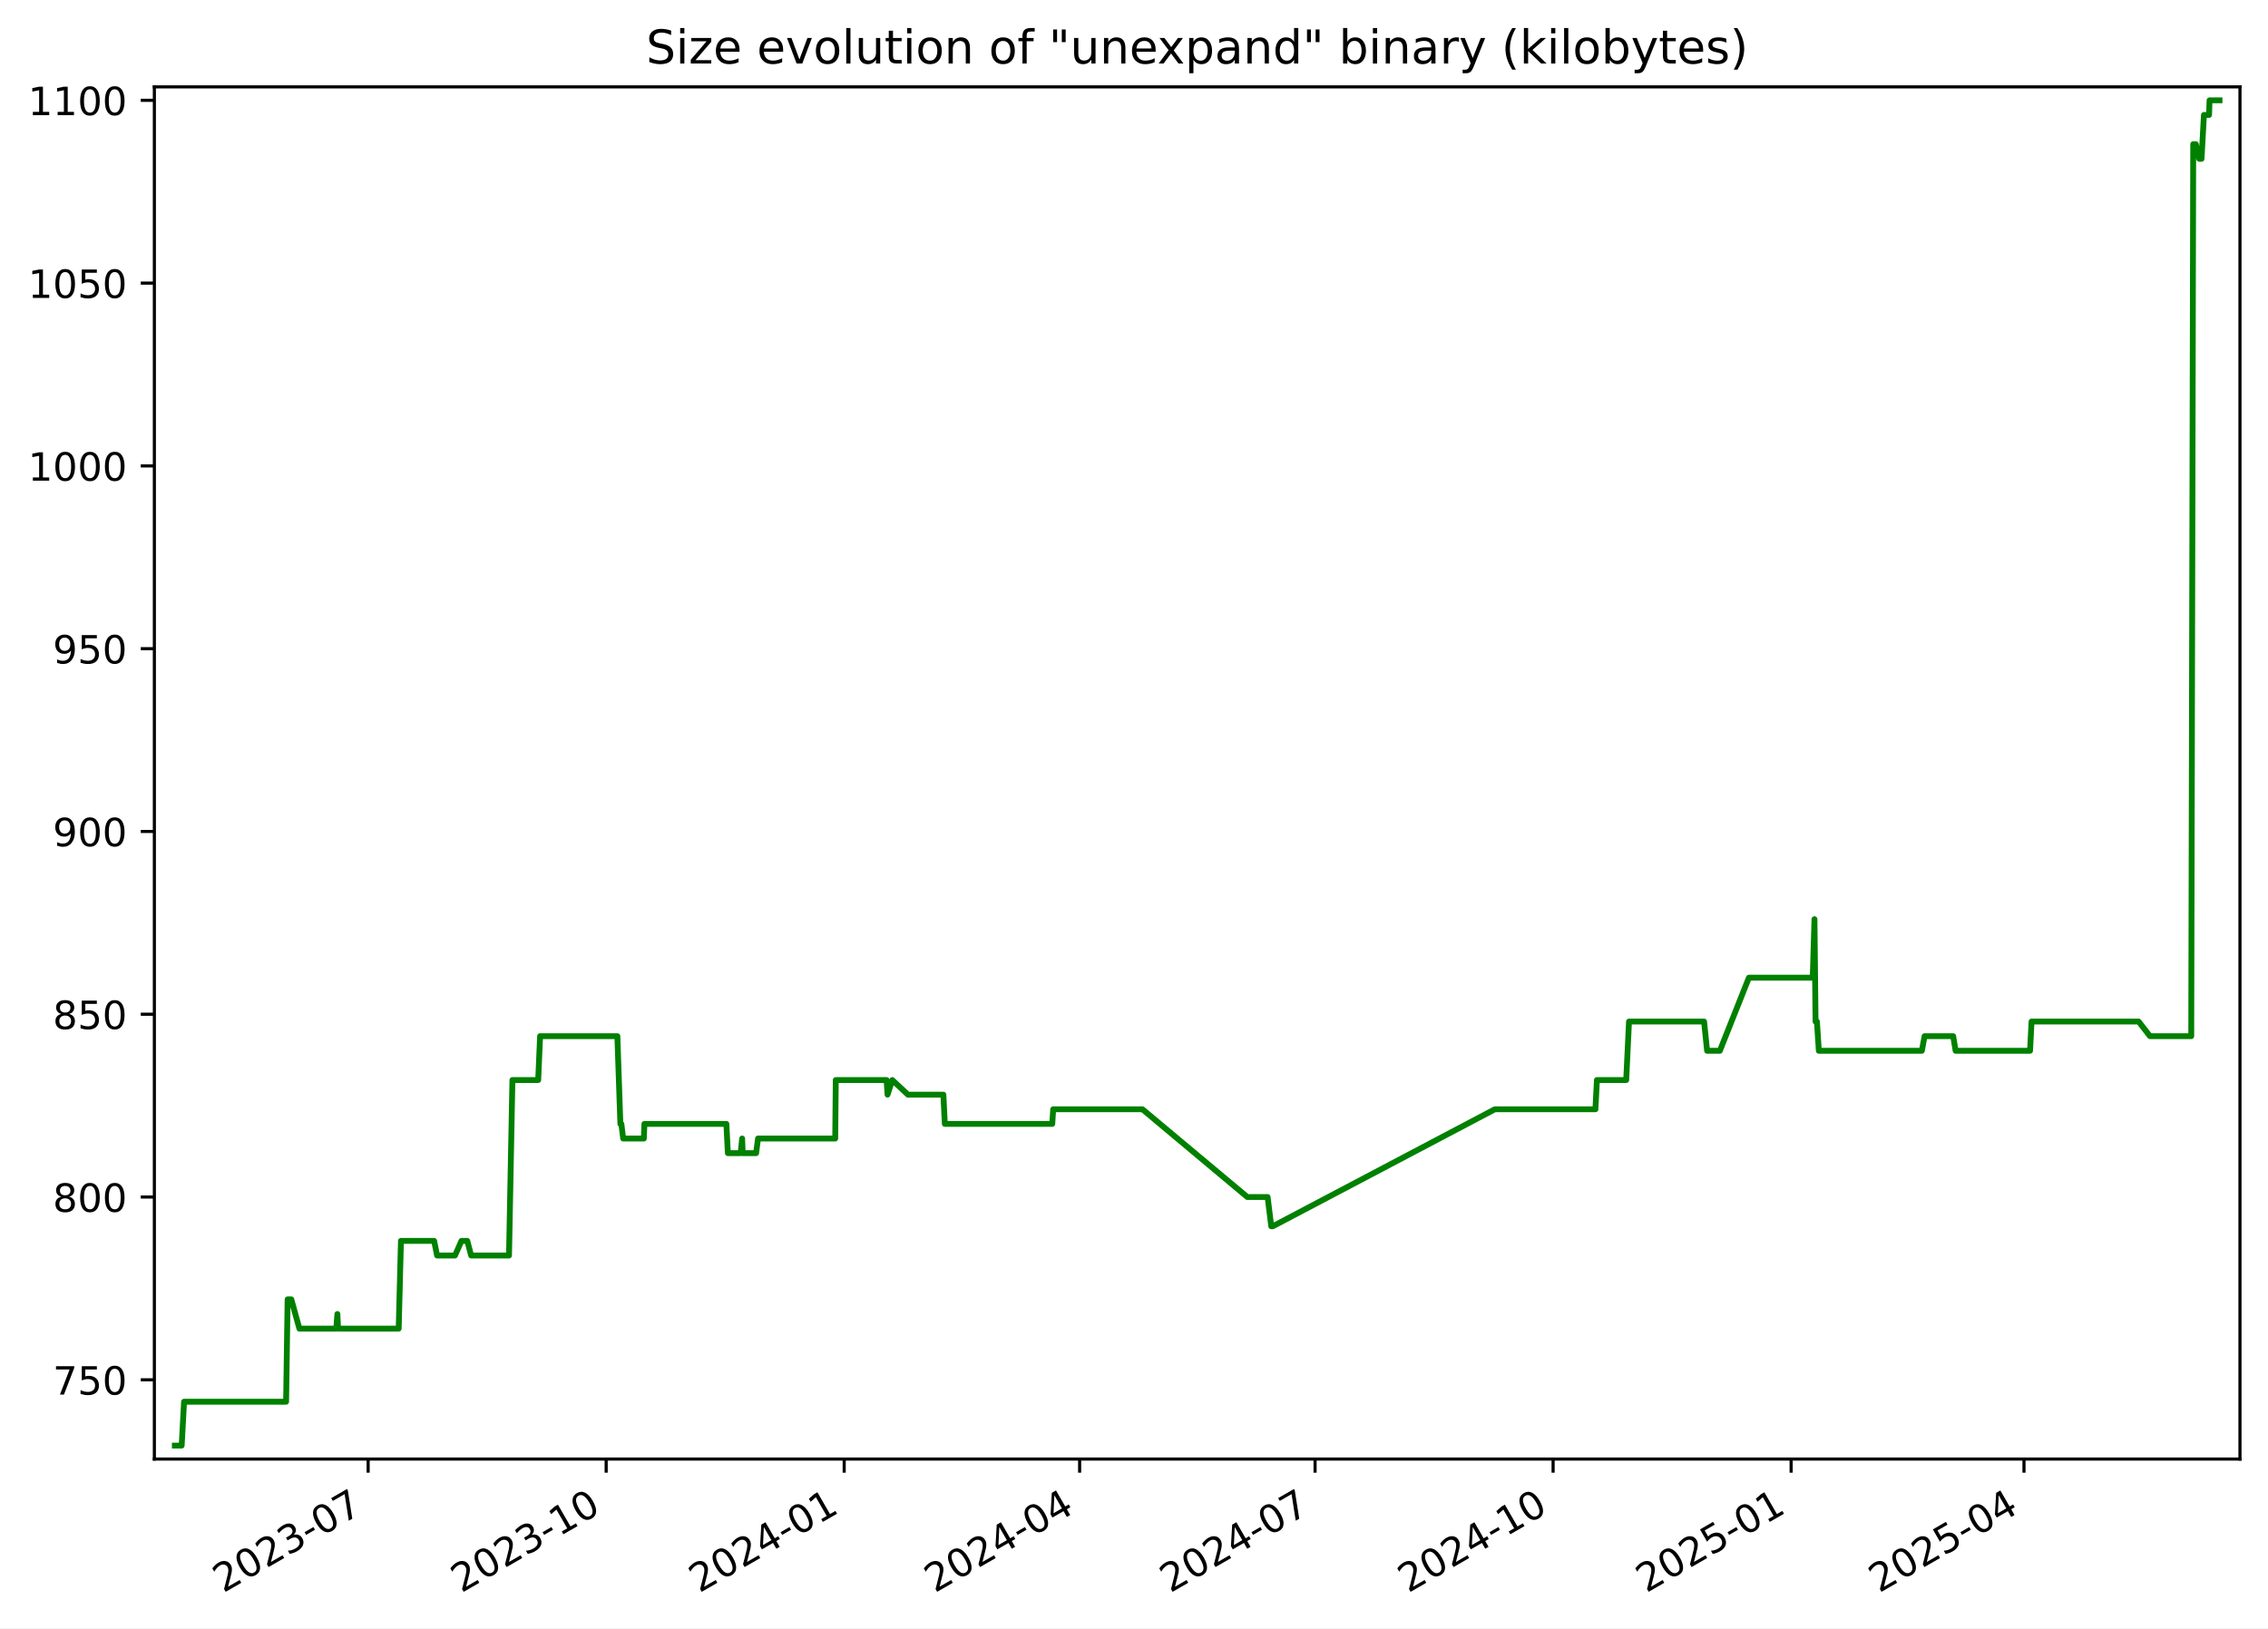
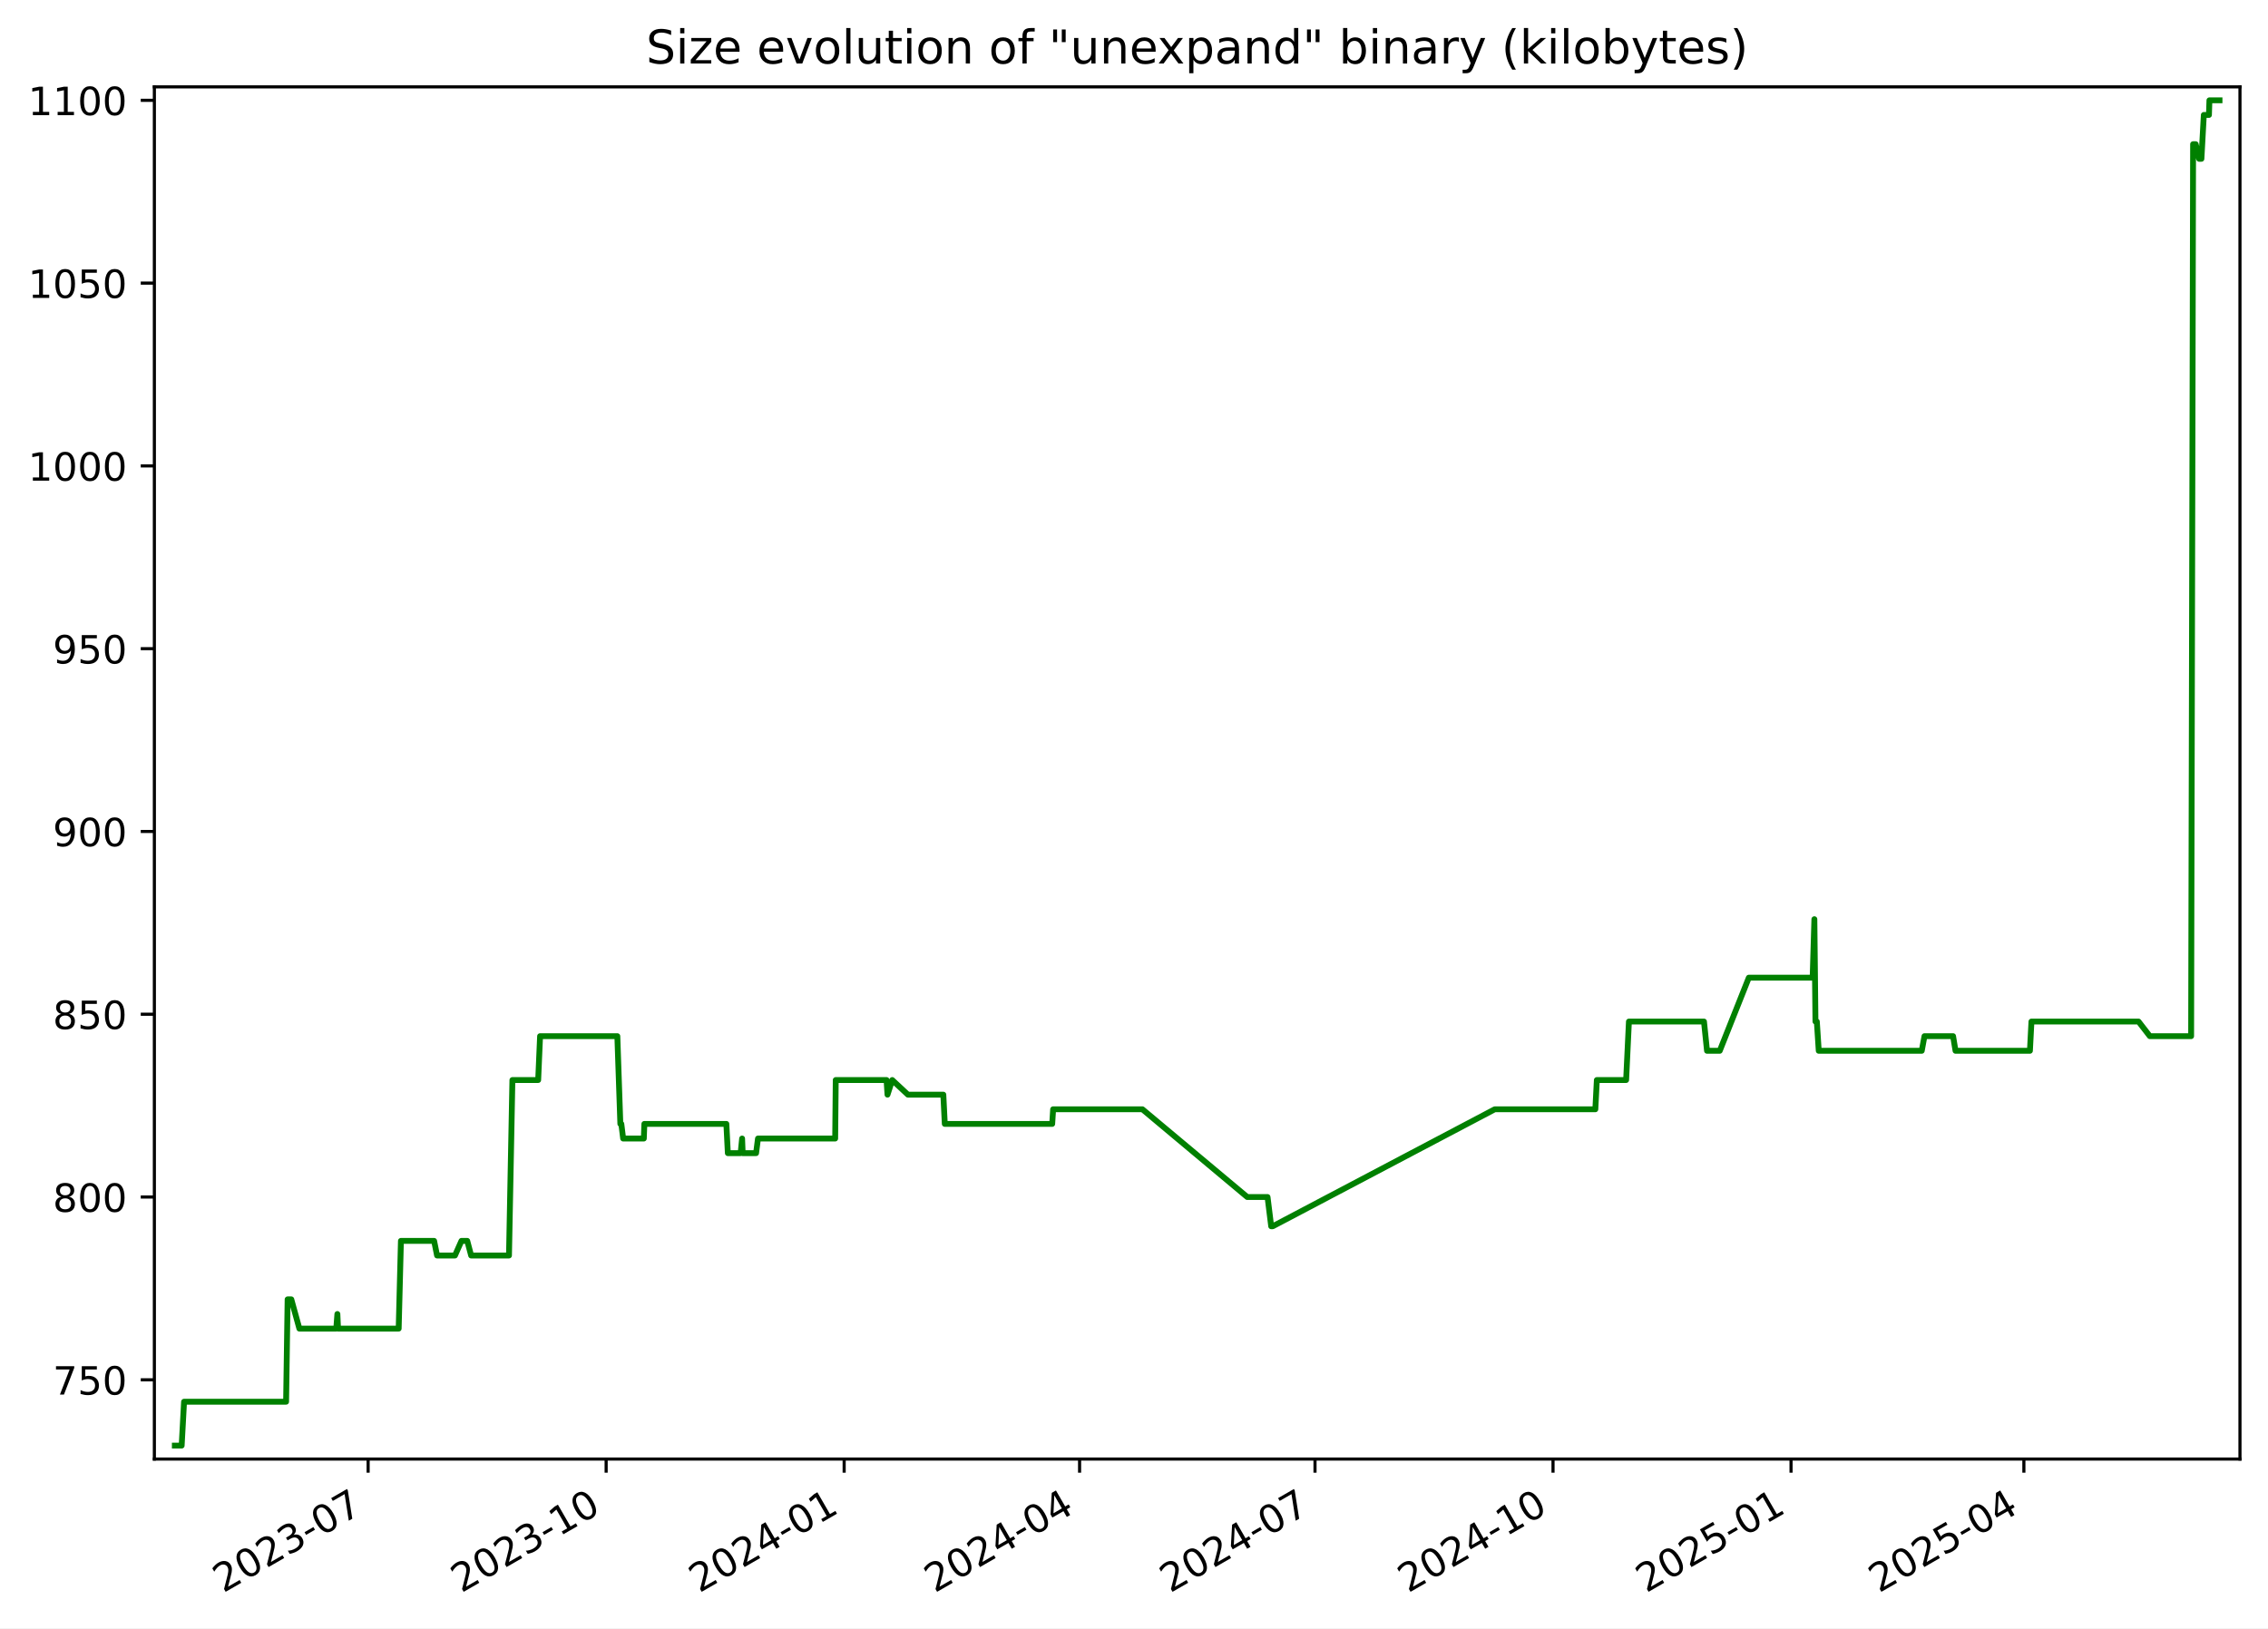
<svg xmlns="http://www.w3.org/2000/svg" xmlns:xlink="http://www.w3.org/1999/xlink" width="582.53pt" height="418.303pt" viewBox="0 0 582.53 418.303" version="1.1">
  <defs>
    <style type="text/css">*{stroke-linejoin: round; stroke-linecap: butt}</style>
  </defs>
  <g id="figure_1">
    <g id="patch_1">
      <path d="M -0 418.303  L 582.53 418.303  L 582.53 0  L -0 0  z " style="fill: #ffffff" />
    </g>
    <g id="axes_1">
      <g id="patch_2">
        <path d="M 39.65 374.83  L 575.33 374.83  L 575.33 22.318  L 39.65 22.318  z " style="fill: #ffffff" />
      </g>
      <g id="matplotlib.axis_1">
        <g id="xtick_1">
          <g id="line2d_1">
            <defs>
-               <path id="mfb0245cfba" d="M 0 0  L 0 3.5  " style="stroke: #000000; stroke-width: 0.8" />
+               <path id="mf992d04328" d="M 0 0  L 0 3.5  " style="stroke: #000000; stroke-width: 0.8" />
            </defs>
            <g>
-               <use xlink:href="#mfb0245cfba" x="94.556" y="374.83" style="stroke: #000000; stroke-width: 0.8" />
+               <use xlink:href="#mf992d04328" x="94.553" y="374.83" style="stroke: #000000; stroke-width: 0.8" />
            </g>
          </g>
          <g id="text_1">
-             <g transform="translate(57.33094 409.302) rotate(-30) scale(0.1 -0.1)">
+             <g transform="translate(57.32805 409.302) rotate(-30) scale(0.1 -0.1)">
              <defs>
                <path id="DejaVuSans-32" d="M 1228 531  L 3431 531  L 3431 0  L 469 0  L 469 531  Q 828 903 1448 1529  Q 2069 2156 2228 2338  Q 2531 2678 2651 2914  Q 2772 3150 2772 3378  Q 2772 3750 2511 3984  Q 2250 4219 1831 4219  Q 1534 4219 1204 4116  Q 875 4013 500 3803  L 500 4441  Q 881 4594 1212 4672  Q 1544 4750 1819 4750  Q 2544 4750 2975 4387  Q 3406 4025 3406 3419  Q 3406 3131 3298 2873  Q 3191 2616 2906 2266  Q 2828 2175 2409 1742  Q 1991 1309 1228 531  z " transform="scale(0.015625)" />
                <path id="DejaVuSans-30" d="M 2034 4250  Q 1547 4250 1301 3770  Q 1056 3291 1056 2328  Q 1056 1369 1301 889  Q 1547 409 2034 409  Q 2525 409 2770 889  Q 3016 1369 3016 2328  Q 3016 3291 2770 3770  Q 2525 4250 2034 4250  z M 2034 4750  Q 2819 4750 3233 4129  Q 3647 3509 3647 2328  Q 3647 1150 3233 529  Q 2819 -91 2034 -91  Q 1250 -91 836 529  Q 422 1150 422 2328  Q 422 3509 836 4129  Q 1250 4750 2034 4750  z " transform="scale(0.015625)" />
                <path id="DejaVuSans-33" d="M 2597 2516  Q 3050 2419 3304 2112  Q 3559 1806 3559 1356  Q 3559 666 3084 287  Q 2609 -91 1734 -91  Q 1441 -91 1130 -33  Q 819 25 488 141  L 488 750  Q 750 597 1062 519  Q 1375 441 1716 441  Q 2309 441 2620 675  Q 2931 909 2931 1356  Q 2931 1769 2642 2001  Q 2353 2234 1838 2234  L 1294 2234  L 1294 2753  L 1863 2753  Q 2328 2753 2575 2939  Q 2822 3125 2822 3475  Q 2822 3834 2567 4026  Q 2313 4219 1838 4219  Q 1578 4219 1281 4162  Q 984 4106 628 3988  L 628 4550  Q 988 4650 1302 4700  Q 1616 4750 1894 4750  Q 2613 4750 3031 4423  Q 3450 4097 3450 3541  Q 3450 3153 3228 2886  Q 3006 2619 2597 2516  z " transform="scale(0.015625)" />
                <path id="DejaVuSans-2d" d="M 313 2009  L 1997 2009  L 1997 1497  L 313 1497  L 313 2009  z " transform="scale(0.015625)" />
                <path id="DejaVuSans-37" d="M 525 4666  L 3525 4666  L 3525 4397  L 1831 0  L 1172 0  L 2766 4134  L 525 4134  L 525 4666  z " transform="scale(0.015625)" />
              </defs>
              <use xlink:href="#DejaVuSans-32" />
              <use xlink:href="#DejaVuSans-30" x="63.623" />
              <use xlink:href="#DejaVuSans-32" x="127.246" />
              <use xlink:href="#DejaVuSans-33" x="190.869" />
              <use xlink:href="#DejaVuSans-2d" x="254.492" />
              <use xlink:href="#DejaVuSans-30" x="290.576" />
              <use xlink:href="#DejaVuSans-37" x="354.199" />
            </g>
          </g>
        </g>
        <g id="xtick_2">
          <g id="line2d_2">
            <g>
-               <use xlink:href="#mfb0245cfba" x="155.692" y="374.83" style="stroke: #000000; stroke-width: 0.8" />
+               <use xlink:href="#mf992d04328" x="155.686" y="374.83" style="stroke: #000000; stroke-width: 0.8" />
            </g>
          </g>
          <g id="text_2">
-             <g transform="translate(118.4676 409.302) rotate(-30) scale(0.1 -0.1)">
+             <g transform="translate(118.4612 409.302) rotate(-30) scale(0.1 -0.1)">
              <defs>
                <path id="DejaVuSans-31" d="M 794 531  L 1825 531  L 1825 4091  L 703 3866  L 703 4441  L 1819 4666  L 2450 4666  L 2450 531  L 3481 531  L 3481 0  L 794 0  L 794 531  z " transform="scale(0.015625)" />
              </defs>
              <use xlink:href="#DejaVuSans-32" />
              <use xlink:href="#DejaVuSans-30" x="63.623" />
              <use xlink:href="#DejaVuSans-32" x="127.246" />
              <use xlink:href="#DejaVuSans-33" x="190.869" />
              <use xlink:href="#DejaVuSans-2d" x="254.492" />
              <use xlink:href="#DejaVuSans-31" x="290.576" />
              <use xlink:href="#DejaVuSans-30" x="354.199" />
            </g>
          </g>
        </g>
        <g id="xtick_3">
          <g id="line2d_3">
            <g>
-               <use xlink:href="#mfb0245cfba" x="216.829" y="374.83" style="stroke: #000000; stroke-width: 0.8" />
+               <use xlink:href="#mf992d04328" x="216.819" y="374.83" style="stroke: #000000; stroke-width: 0.8" />
            </g>
          </g>
          <g id="text_3">
-             <g transform="translate(179.6043 409.302) rotate(-30) scale(0.1 -0.1)">
+             <g transform="translate(179.5943 409.302) rotate(-30) scale(0.1 -0.1)">
              <defs>
                <path id="DejaVuSans-34" d="M 2419 4116  L 825 1625  L 2419 1625  L 2419 4116  z M 2253 4666  L 3047 4666  L 3047 1625  L 3713 1625  L 3713 1100  L 3047 1100  L 3047 0  L 2419 0  L 2419 1100  L 313 1100  L 313 1709  L 2253 4666  z " transform="scale(0.015625)" />
              </defs>
              <use xlink:href="#DejaVuSans-32" />
              <use xlink:href="#DejaVuSans-30" x="63.623" />
              <use xlink:href="#DejaVuSans-32" x="127.246" />
              <use xlink:href="#DejaVuSans-34" x="190.869" />
              <use xlink:href="#DejaVuSans-2d" x="254.492" />
              <use xlink:href="#DejaVuSans-30" x="290.576" />
              <use xlink:href="#DejaVuSans-31" x="354.199" />
            </g>
          </g>
        </g>
        <g id="xtick_4">
          <g id="line2d_4">
            <g>
-               <use xlink:href="#mfb0245cfba" x="277.301" y="374.83" style="stroke: #000000; stroke-width: 0.8" />
+               <use xlink:href="#mf992d04328" x="277.288" y="374.83" style="stroke: #000000; stroke-width: 0.8" />
            </g>
          </g>
          <g id="text_4">
-             <g transform="translate(240.0764 409.302) rotate(-30) scale(0.1 -0.1)">
+             <g transform="translate(240.0629 409.302) rotate(-30) scale(0.1 -0.1)">
              <use xlink:href="#DejaVuSans-32" />
              <use xlink:href="#DejaVuSans-30" x="63.623" />
              <use xlink:href="#DejaVuSans-32" x="127.246" />
              <use xlink:href="#DejaVuSans-34" x="190.869" />
              <use xlink:href="#DejaVuSans-2d" x="254.492" />
              <use xlink:href="#DejaVuSans-30" x="290.576" />
              <use xlink:href="#DejaVuSans-34" x="354.199" />
            </g>
          </g>
        </g>
        <g id="xtick_5">
          <g id="line2d_5">
            <g>
-               <use xlink:href="#mfb0245cfba" x="337.773" y="374.83" style="stroke: #000000; stroke-width: 0.8" />
+               <use xlink:href="#mf992d04328" x="337.756" y="374.83" style="stroke: #000000; stroke-width: 0.8" />
            </g>
          </g>
          <g id="text_5">
-             <g transform="translate(300.5485 409.302) rotate(-30) scale(0.1 -0.1)">
+             <g transform="translate(300.5315 409.302) rotate(-30) scale(0.1 -0.1)">
              <use xlink:href="#DejaVuSans-32" />
              <use xlink:href="#DejaVuSans-30" x="63.623" />
              <use xlink:href="#DejaVuSans-32" x="127.246" />
              <use xlink:href="#DejaVuSans-34" x="190.869" />
              <use xlink:href="#DejaVuSans-2d" x="254.492" />
              <use xlink:href="#DejaVuSans-30" x="290.576" />
              <use xlink:href="#DejaVuSans-37" x="354.199" />
            </g>
          </g>
        </g>
        <g id="xtick_6">
          <g id="line2d_6">
            <g>
-               <use xlink:href="#mfb0245cfba" x="398.91" y="374.83" style="stroke: #000000; stroke-width: 0.8" />
+               <use xlink:href="#mf992d04328" x="398.889" y="374.83" style="stroke: #000000; stroke-width: 0.8" />
            </g>
          </g>
          <g id="text_6">
-             <g transform="translate(361.6852 409.302) rotate(-30) scale(0.1 -0.1)">
+             <g transform="translate(361.6646 409.302) rotate(-30) scale(0.1 -0.1)">
              <use xlink:href="#DejaVuSans-32" />
              <use xlink:href="#DejaVuSans-30" x="63.623" />
              <use xlink:href="#DejaVuSans-32" x="127.246" />
              <use xlink:href="#DejaVuSans-34" x="190.869" />
              <use xlink:href="#DejaVuSans-2d" x="254.492" />
              <use xlink:href="#DejaVuSans-31" x="290.576" />
              <use xlink:href="#DejaVuSans-30" x="354.199" />
            </g>
          </g>
        </g>
        <g id="xtick_7">
          <g id="line2d_7">
            <g>
-               <use xlink:href="#mfb0245cfba" x="460.047" y="374.83" style="stroke: #000000; stroke-width: 0.8" />
+               <use xlink:href="#mf992d04328" x="460.023" y="374.83" style="stroke: #000000; stroke-width: 0.8" />
            </g>
          </g>
          <g id="text_7">
-             <g transform="translate(422.8219 409.302) rotate(-30) scale(0.1 -0.1)">
+             <g transform="translate(422.7978 409.302) rotate(-30) scale(0.1 -0.1)">
              <defs>
                <path id="DejaVuSans-35" d="M 691 4666  L 3169 4666  L 3169 4134  L 1269 4134  L 1269 2991  Q 1406 3038 1543 3061  Q 1681 3084 1819 3084  Q 2600 3084 3056 2656  Q 3513 2228 3513 1497  Q 3513 744 3044 326  Q 2575 -91 1722 -91  Q 1428 -91 1123 -41  Q 819 9 494 109  L 494 744  Q 775 591 1075 516  Q 1375 441 1709 441  Q 2250 441 2565 725  Q 2881 1009 2881 1497  Q 2881 1984 2565 2268  Q 2250 2553 1709 2553  Q 1456 2553 1204 2497  Q 953 2441 691 2322  L 691 4666  z " transform="scale(0.015625)" />
              </defs>
              <use xlink:href="#DejaVuSans-32" />
              <use xlink:href="#DejaVuSans-30" x="63.623" />
              <use xlink:href="#DejaVuSans-32" x="127.246" />
              <use xlink:href="#DejaVuSans-35" x="190.869" />
              <use xlink:href="#DejaVuSans-2d" x="254.492" />
              <use xlink:href="#DejaVuSans-30" x="290.576" />
              <use xlink:href="#DejaVuSans-31" x="354.199" />
            </g>
          </g>
        </g>
        <g id="xtick_8">
          <g id="line2d_8">
            <g>
-               <use xlink:href="#mfb0245cfba" x="519.854" y="374.83" style="stroke: #000000; stroke-width: 0.8" />
+               <use xlink:href="#mf992d04328" x="519.827" y="374.83" style="stroke: #000000; stroke-width: 0.8" />
            </g>
          </g>
          <g id="text_8">
-             <g transform="translate(482.6295 409.302) rotate(-30) scale(0.1 -0.1)">
+             <g transform="translate(482.6019 409.302) rotate(-30) scale(0.1 -0.1)">
              <use xlink:href="#DejaVuSans-32" />
              <use xlink:href="#DejaVuSans-30" x="63.623" />
              <use xlink:href="#DejaVuSans-32" x="127.246" />
              <use xlink:href="#DejaVuSans-35" x="190.869" />
              <use xlink:href="#DejaVuSans-2d" x="254.492" />
              <use xlink:href="#DejaVuSans-30" x="290.576" />
              <use xlink:href="#DejaVuSans-34" x="354.199" />
            </g>
          </g>
        </g>
      </g>
      <g id="matplotlib.axis_2">
        <g id="ytick_1">
          <g id="line2d_9">
            <defs>
-               <path id="m4b15a21bdf" d="M 0 0  L -3.5 0  " style="stroke: #000000; stroke-width: 0.8" />
+               <path id="m6fe484519e" d="M 0 0  L -3.5 0  " style="stroke: #000000; stroke-width: 0.8" />
            </defs>
            <g>
-               <use xlink:href="#m4b15a21bdf" x="39.65" y="354.47" style="stroke: #000000; stroke-width: 0.8" />
+               <use xlink:href="#m6fe484519e" x="39.65" y="354.47" style="stroke: #000000; stroke-width: 0.8" />
            </g>
          </g>
          <g id="text_9">
            <g transform="translate(13.5625 358.269) scale(0.1 -0.1)">
              <use xlink:href="#DejaVuSans-37" />
              <use xlink:href="#DejaVuSans-35" x="63.623" />
              <use xlink:href="#DejaVuSans-30" x="127.246" />
            </g>
          </g>
        </g>
        <g id="ytick_2">
          <g id="line2d_10">
            <g>
-               <use xlink:href="#m4b15a21bdf" x="39.65" y="307.513" style="stroke: #000000; stroke-width: 0.8" />
+               <use xlink:href="#m6fe484519e" x="39.65" y="307.513" style="stroke: #000000; stroke-width: 0.8" />
            </g>
          </g>
          <g id="text_10">
            <g transform="translate(13.5625 311.3125) scale(0.1 -0.1)">
              <defs>
                <path id="DejaVuSans-38" d="M 2034 2216  Q 1584 2216 1326 1975  Q 1069 1734 1069 1313  Q 1069 891 1326 650  Q 1584 409 2034 409  Q 2484 409 2743 651  Q 3003 894 3003 1313  Q 3003 1734 2745 1975  Q 2488 2216 2034 2216  z M 1403 2484  Q 997 2584 770 2862  Q 544 3141 544 3541  Q 544 4100 942 4425  Q 1341 4750 2034 4750  Q 2731 4750 3128 4425  Q 3525 4100 3525 3541  Q 3525 3141 3298 2862  Q 3072 2584 2669 2484  Q 3125 2378 3379 2068  Q 3634 1759 3634 1313  Q 3634 634 3220 271  Q 2806 -91 2034 -91  Q 1263 -91 848 271  Q 434 634 434 1313  Q 434 1759 690 2068  Q 947 2378 1403 2484  z M 1172 3481  Q 1172 3119 1398 2916  Q 1625 2713 2034 2713  Q 2441 2713 2670 2916  Q 2900 3119 2900 3481  Q 2900 3844 2670 4047  Q 2441 4250 2034 4250  Q 1625 4250 1398 4047  Q 1172 3844 1172 3481  z " transform="scale(0.015625)" />
              </defs>
              <use xlink:href="#DejaVuSans-38" />
              <use xlink:href="#DejaVuSans-30" x="63.623" />
              <use xlink:href="#DejaVuSans-30" x="127.246" />
            </g>
          </g>
        </g>
        <g id="ytick_3">
          <g id="line2d_11">
            <g>
-               <use xlink:href="#m4b15a21bdf" x="39.65" y="260.557" style="stroke: #000000; stroke-width: 0.8" />
+               <use xlink:href="#m6fe484519e" x="39.65" y="260.557" style="stroke: #000000; stroke-width: 0.8" />
            </g>
          </g>
          <g id="text_11">
            <g transform="translate(13.5625 264.356) scale(0.1 -0.1)">
              <use xlink:href="#DejaVuSans-38" />
              <use xlink:href="#DejaVuSans-35" x="63.623" />
              <use xlink:href="#DejaVuSans-30" x="127.246" />
            </g>
          </g>
        </g>
        <g id="ytick_4">
          <g id="line2d_12">
            <g>
-               <use xlink:href="#m4b15a21bdf" x="39.65" y="213.6" style="stroke: #000000; stroke-width: 0.8" />
+               <use xlink:href="#m6fe484519e" x="39.65" y="213.6" style="stroke: #000000; stroke-width: 0.8" />
            </g>
          </g>
          <g id="text_12">
            <g transform="translate(13.5625 217.3994) scale(0.1 -0.1)">
              <defs>
                <path id="DejaVuSans-39" d="M 703 97  L 703 672  Q 941 559 1184 500  Q 1428 441 1663 441  Q 2288 441 2617 861  Q 2947 1281 2994 2138  Q 2813 1869 2534 1725  Q 2256 1581 1919 1581  Q 1219 1581 811 2004  Q 403 2428 403 3163  Q 403 3881 828 4315  Q 1253 4750 1959 4750  Q 2769 4750 3195 4129  Q 3622 3509 3622 2328  Q 3622 1225 3098 567  Q 2575 -91 1691 -91  Q 1453 -91 1209 -44  Q 966 3 703 97  z M 1959 2075  Q 2384 2075 2632 2365  Q 2881 2656 2881 3163  Q 2881 3666 2632 3958  Q 2384 4250 1959 4250  Q 1534 4250 1286 3958  Q 1038 3666 1038 3163  Q 1038 2656 1286 2365  Q 1534 2075 1959 2075  z " transform="scale(0.015625)" />
              </defs>
              <use xlink:href="#DejaVuSans-39" />
              <use xlink:href="#DejaVuSans-30" x="63.623" />
              <use xlink:href="#DejaVuSans-30" x="127.246" />
            </g>
          </g>
        </g>
        <g id="ytick_5">
          <g id="line2d_13">
            <g>
-               <use xlink:href="#m4b15a21bdf" x="39.65" y="166.644" style="stroke: #000000; stroke-width: 0.8" />
+               <use xlink:href="#m6fe484519e" x="39.65" y="166.644" style="stroke: #000000; stroke-width: 0.8" />
            </g>
          </g>
          <g id="text_13">
            <g transform="translate(13.5625 170.4429) scale(0.1 -0.1)">
              <use xlink:href="#DejaVuSans-39" />
              <use xlink:href="#DejaVuSans-35" x="63.623" />
              <use xlink:href="#DejaVuSans-30" x="127.246" />
            </g>
          </g>
        </g>
        <g id="ytick_6">
          <g id="line2d_14">
            <g>
-               <use xlink:href="#m4b15a21bdf" x="39.65" y="119.687" style="stroke: #000000; stroke-width: 0.8" />
+               <use xlink:href="#m6fe484519e" x="39.65" y="119.687" style="stroke: #000000; stroke-width: 0.8" />
            </g>
          </g>
          <g id="text_14">
            <g transform="translate(7.2 123.4864) scale(0.1 -0.1)">
              <use xlink:href="#DejaVuSans-31" />
              <use xlink:href="#DejaVuSans-30" x="63.623" />
              <use xlink:href="#DejaVuSans-30" x="127.246" />
              <use xlink:href="#DejaVuSans-30" x="190.869" />
            </g>
          </g>
        </g>
        <g id="ytick_7">
          <g id="line2d_15">
            <g>
-               <use xlink:href="#m4b15a21bdf" x="39.65" y="72.731" style="stroke: #000000; stroke-width: 0.8" />
+               <use xlink:href="#m6fe484519e" x="39.65" y="72.731" style="stroke: #000000; stroke-width: 0.8" />
            </g>
          </g>
          <g id="text_15">
            <g transform="translate(7.2 76.52987) scale(0.1 -0.1)">
              <use xlink:href="#DejaVuSans-31" />
              <use xlink:href="#DejaVuSans-30" x="63.623" />
              <use xlink:href="#DejaVuSans-35" x="127.246" />
              <use xlink:href="#DejaVuSans-30" x="190.869" />
            </g>
          </g>
        </g>
        <g id="ytick_8">
          <g id="line2d_16">
            <g>
-               <use xlink:href="#m4b15a21bdf" x="39.65" y="25.774" style="stroke: #000000; stroke-width: 0.8" />
+               <use xlink:href="#m6fe484519e" x="39.65" y="25.774" style="stroke: #000000; stroke-width: 0.8" />
            </g>
          </g>
          <g id="text_16">
            <g transform="translate(7.2 29.57334) scale(0.1 -0.1)">
              <use xlink:href="#DejaVuSans-31" />
              <use xlink:href="#DejaVuSans-31" x="63.623" />
              <use xlink:href="#DejaVuSans-30" x="127.246" />
              <use xlink:href="#DejaVuSans-30" x="190.869" />
            </g>
          </g>
        </g>
      </g>
      <g id="line2d_17">
-         <path d="M 44.902 371.374  L 46.661 371.374  L 47.276 360.105  L 73.485 360.105  L 73.874 333.809  L 74.824 333.809  L 76.895 341.322  L 86.376 341.322  L 86.659 337.565  L 86.827 341.322  L 102.404 341.322  L 102.982 318.783  L 111.507 318.783  L 112.261 322.539  L 116.86 322.539  L 118.529 318.783  L 120.02 318.783  L 121.016 322.539  L 130.738 322.539  L 131.613 277.461  L 138.235 277.461  L 138.724 266.192  L 158.57 266.192  L 159.341 288.731  L 159.593 288.731  L 160.06 292.487  L 165.373 292.487  L 165.51 288.731  L 186.572 288.731  L 186.952 296.244  L 190.242 296.244  L 190.617 292.487  L 190.763 296.244  L 194.209 296.244  L 194.692 292.487  L 214.523 292.487  L 214.666 277.461  L 227.721 277.461  L 227.96 281.218  L 229.179 277.461  L 233.206 281.218  L 242.304 281.218  L 242.677 288.731  L 270.27 288.731  L 270.506 284.974  L 293.437 284.974  L 320.37 307.513  L 325.583 307.513  L 326.519 315.026  L 326.924 315.026  L 383.948 284.974  L 409.779 284.974  L 410.166 277.461  L 417.689 277.461  L 418.407 262.435  L 437.687 262.435  L 438.467 269.948  L 441.738 269.948  L 449.203 251.165  L 465.599 251.165  L 466.042 236.139  L 466.321 262.435  L 466.674 262.435  L 467.164 269.948  L 493.624 269.948  L 494.322 266.192  L 501.671 266.192  L 502.297 269.948  L 521.409 269.948  L 521.8 262.435  L 549.308 262.435  L 552.212 266.192  L 562.817 266.192  L 563.321 37.044  L 563.992 37.044  L 564.879 40.8  L 565.457 40.8  L 566.075 29.531  L 567.394 29.531  L 567.515 25.774  L 570.078 25.774  L 570.078 25.774  " clip-path="url(#p596d952a83)" style="fill: none; stroke: #008000; stroke-width: 1.5; stroke-linecap: square" />
+         <path d="M 44.902 371.374  L 46.661 371.374  L 47.276 360.105  L 73.484 360.105  L 73.873 333.809  L 74.822 333.809  L 76.894 341.322  L 86.374 341.322  L 86.656 337.565  L 86.824 341.322  L 102.4 341.322  L 102.979 318.783  L 111.503 318.783  L 112.257 322.539  L 116.855 322.539  L 118.525 318.783  L 120.015 318.783  L 121.012 322.539  L 130.733 322.539  L 131.608 277.461  L 138.23 277.461  L 138.718 266.192  L 158.563 266.192  L 159.334 288.731  L 159.586 288.731  L 160.054 292.487  L 165.366 292.487  L 165.503 288.731  L 186.564 288.731  L 186.944 296.244  L 190.234 296.244  L 190.608 292.487  L 190.754 296.244  L 194.2 296.244  L 194.683 292.487  L 214.513 292.487  L 214.657 277.461  L 227.711 277.461  L 227.95 281.218  L 229.168 277.461  L 233.195 281.218  L 242.293 281.218  L 242.666 288.731  L 270.257 288.731  L 270.493 284.974  L 293.422 284.974  L 320.354 307.513  L 325.567 307.513  L 326.503 315.026  L 326.907 315.026  L 383.928 284.974  L 409.758 284.974  L 410.145 277.461  L 417.667 277.461  L 418.386 262.435  L 437.664 262.435  L 438.444 269.948  L 441.715 269.948  L 449.179 251.165  L 465.575 251.165  L 466.018 236.139  L 466.297 262.435  L 466.65 262.435  L 467.14 269.948  L 493.598 269.948  L 494.296 266.192  L 501.645 266.192  L 502.27 269.948  L 521.381 269.948  L 521.772 262.435  L 549.279 262.435  L 552.182 266.192  L 562.787 266.192  L 563.291 37.044  L 563.962 37.044  L 564.849 40.8  L 565.427 40.8  L 566.045 29.531  L 567.364 29.531  L 567.485 25.774  L 570.078 25.774  L 570.078 25.774  " clip-path="url(#pbcf2286624)" style="fill: none; stroke: #008000; stroke-width: 1.5; stroke-linecap: square" />
      </g>
      <g id="patch_3">
        <path d="M 39.65 374.83  L 39.65 22.318  " style="fill: none; stroke: #000000; stroke-width: 0.8; stroke-linejoin: miter; stroke-linecap: square" />
      </g>
      <g id="patch_4">
        <path d="M 575.33 374.83  L 575.33 22.318  " style="fill: none; stroke: #000000; stroke-width: 0.8; stroke-linejoin: miter; stroke-linecap: square" />
      </g>
      <g id="patch_5">
        <path d="M 39.65 374.83  L 575.33 374.83  " style="fill: none; stroke: #000000; stroke-width: 0.8; stroke-linejoin: miter; stroke-linecap: square" />
      </g>
      <g id="patch_6">
        <path d="M 39.65 22.318  L 575.33 22.318  " style="fill: none; stroke: #000000; stroke-width: 0.8; stroke-linejoin: miter; stroke-linecap: square" />
      </g>
      <g id="text_17">
        <g transform="translate(165.9538 16.31812) scale(0.12 -0.12)">
          <defs>
            <path id="DejaVuSans-53" d="M 3425 4513  L 3425 3897  Q 3066 4069 2747 4153  Q 2428 4238 2131 4238  Q 1616 4238 1336 4038  Q 1056 3838 1056 3469  Q 1056 3159 1242 3001  Q 1428 2844 1947 2747  L 2328 2669  Q 3034 2534 3370 2195  Q 3706 1856 3706 1288  Q 3706 609 3251 259  Q 2797 -91 1919 -91  Q 1588 -91 1214 -16  Q 841 59 441 206  L 441 856  Q 825 641 1194 531  Q 1563 422 1919 422  Q 2459 422 2753 634  Q 3047 847 3047 1241  Q 3047 1584 2836 1778  Q 2625 1972 2144 2069  L 1759 2144  Q 1053 2284 737 2584  Q 422 2884 422 3419  Q 422 4038 858 4394  Q 1294 4750 2059 4750  Q 2388 4750 2728 4690  Q 3069 4631 3425 4513  z " transform="scale(0.015625)" />
            <path id="DejaVuSans-69" d="M 603 3500  L 1178 3500  L 1178 0  L 603 0  L 603 3500  z M 603 4863  L 1178 4863  L 1178 4134  L 603 4134  L 603 4863  z " transform="scale(0.015625)" />
            <path id="DejaVuSans-7a" d="M 353 3500  L 3084 3500  L 3084 2975  L 922 459  L 3084 459  L 3084 0  L 275 0  L 275 525  L 2438 3041  L 353 3041  L 353 3500  z " transform="scale(0.015625)" />
            <path id="DejaVuSans-65" d="M 3597 1894  L 3597 1613  L 953 1613  Q 991 1019 1311 708  Q 1631 397 2203 397  Q 2534 397 2845 478  Q 3156 559 3463 722  L 3463 178  Q 3153 47 2828 -22  Q 2503 -91 2169 -91  Q 1331 -91 842 396  Q 353 884 353 1716  Q 353 2575 817 3079  Q 1281 3584 2069 3584  Q 2775 3584 3186 3129  Q 3597 2675 3597 1894  z M 3022 2063  Q 3016 2534 2758 2815  Q 2500 3097 2075 3097  Q 1594 3097 1305 2825  Q 1016 2553 972 2059  L 3022 2063  z " transform="scale(0.015625)" />
            <path id="DejaVuSans-20" transform="scale(0.015625)" />
            <path id="DejaVuSans-76" d="M 191 3500  L 800 3500  L 1894 563  L 2988 3500  L 3597 3500  L 2284 0  L 1503 0  L 191 3500  z " transform="scale(0.015625)" />
            <path id="DejaVuSans-6f" d="M 1959 3097  Q 1497 3097 1228 2736  Q 959 2375 959 1747  Q 959 1119 1226 758  Q 1494 397 1959 397  Q 2419 397 2687 759  Q 2956 1122 2956 1747  Q 2956 2369 2687 2733  Q 2419 3097 1959 3097  z M 1959 3584  Q 2709 3584 3137 3096  Q 3566 2609 3566 1747  Q 3566 888 3137 398  Q 2709 -91 1959 -91  Q 1206 -91 779 398  Q 353 888 353 1747  Q 353 2609 779 3096  Q 1206 3584 1959 3584  z " transform="scale(0.015625)" />
            <path id="DejaVuSans-6c" d="M 603 4863  L 1178 4863  L 1178 0  L 603 0  L 603 4863  z " transform="scale(0.015625)" />
            <path id="DejaVuSans-75" d="M 544 1381  L 544 3500  L 1119 3500  L 1119 1403  Q 1119 906 1312 657  Q 1506 409 1894 409  Q 2359 409 2629 706  Q 2900 1003 2900 1516  L 2900 3500  L 3475 3500  L 3475 0  L 2900 0  L 2900 538  Q 2691 219 2414 64  Q 2138 -91 1772 -91  Q 1169 -91 856 284  Q 544 659 544 1381  z M 1991 3584  L 1991 3584  z " transform="scale(0.015625)" />
            <path id="DejaVuSans-74" d="M 1172 4494  L 1172 3500  L 2356 3500  L 2356 3053  L 1172 3053  L 1172 1153  Q 1172 725 1289 603  Q 1406 481 1766 481  L 2356 481  L 2356 0  L 1766 0  Q 1100 0 847 248  Q 594 497 594 1153  L 594 3053  L 172 3053  L 172 3500  L 594 3500  L 594 4494  L 1172 4494  z " transform="scale(0.015625)" />
            <path id="DejaVuSans-6e" d="M 3513 2113  L 3513 0  L 2938 0  L 2938 2094  Q 2938 2591 2744 2837  Q 2550 3084 2163 3084  Q 1697 3084 1428 2787  Q 1159 2491 1159 1978  L 1159 0  L 581 0  L 581 3500  L 1159 3500  L 1159 2956  Q 1366 3272 1645 3428  Q 1925 3584 2291 3584  Q 2894 3584 3203 3211  Q 3513 2838 3513 2113  z " transform="scale(0.015625)" />
            <path id="DejaVuSans-66" d="M 2375 4863  L 2375 4384  L 1825 4384  Q 1516 4384 1395 4259  Q 1275 4134 1275 3809  L 1275 3500  L 2222 3500  L 2222 3053  L 1275 3053  L 1275 0  L 697 0  L 697 3053  L 147 3053  L 147 3500  L 697 3500  L 697 3744  Q 697 4328 969 4595  Q 1241 4863 1831 4863  L 2375 4863  z " transform="scale(0.015625)" />
            <path id="DejaVuSans-22" d="M 1147 4666  L 1147 2931  L 616 2931  L 616 4666  L 1147 4666  z M 2328 4666  L 2328 2931  L 1797 2931  L 1797 4666  L 2328 4666  z " transform="scale(0.015625)" />
            <path id="DejaVuSans-78" d="M 3513 3500  L 2247 1797  L 3578 0  L 2900 0  L 1881 1375  L 863 0  L 184 0  L 1544 1831  L 300 3500  L 978 3500  L 1906 2253  L 2834 3500  L 3513 3500  z " transform="scale(0.015625)" />
            <path id="DejaVuSans-70" d="M 1159 525  L 1159 -1331  L 581 -1331  L 581 3500  L 1159 3500  L 1159 2969  Q 1341 3281 1617 3432  Q 1894 3584 2278 3584  Q 2916 3584 3314 3078  Q 3713 2572 3713 1747  Q 3713 922 3314 415  Q 2916 -91 2278 -91  Q 1894 -91 1617 61  Q 1341 213 1159 525  z M 3116 1747  Q 3116 2381 2855 2742  Q 2594 3103 2138 3103  Q 1681 3103 1420 2742  Q 1159 2381 1159 1747  Q 1159 1113 1420 752  Q 1681 391 2138 391  Q 2594 391 2855 752  Q 3116 1113 3116 1747  z " transform="scale(0.015625)" />
            <path id="DejaVuSans-61" d="M 2194 1759  Q 1497 1759 1228 1600  Q 959 1441 959 1056  Q 959 750 1161 570  Q 1363 391 1709 391  Q 2188 391 2477 730  Q 2766 1069 2766 1631  L 2766 1759  L 2194 1759  z M 3341 1997  L 3341 0  L 2766 0  L 2766 531  Q 2569 213 2275 61  Q 1981 -91 1556 -91  Q 1019 -91 701 211  Q 384 513 384 1019  Q 384 1609 779 1909  Q 1175 2209 1959 2209  L 2766 2209  L 2766 2266  Q 2766 2663 2505 2880  Q 2244 3097 1772 3097  Q 1472 3097 1187 3025  Q 903 2953 641 2809  L 641 3341  Q 956 3463 1253 3523  Q 1550 3584 1831 3584  Q 2591 3584 2966 3190  Q 3341 2797 3341 1997  z " transform="scale(0.015625)" />
            <path id="DejaVuSans-64" d="M 2906 2969  L 2906 4863  L 3481 4863  L 3481 0  L 2906 0  L 2906 525  Q 2725 213 2448 61  Q 2172 -91 1784 -91  Q 1150 -91 751 415  Q 353 922 353 1747  Q 353 2572 751 3078  Q 1150 3584 1784 3584  Q 2172 3584 2448 3432  Q 2725 3281 2906 2969  z M 947 1747  Q 947 1113 1208 752  Q 1469 391 1925 391  Q 2381 391 2643 752  Q 2906 1113 2906 1747  Q 2906 2381 2643 2742  Q 2381 3103 1925 3103  Q 1469 3103 1208 2742  Q 947 2381 947 1747  z " transform="scale(0.015625)" />
            <path id="DejaVuSans-62" d="M 3116 1747  Q 3116 2381 2855 2742  Q 2594 3103 2138 3103  Q 1681 3103 1420 2742  Q 1159 2381 1159 1747  Q 1159 1113 1420 752  Q 1681 391 2138 391  Q 2594 391 2855 752  Q 3116 1113 3116 1747  z M 1159 2969  Q 1341 3281 1617 3432  Q 1894 3584 2278 3584  Q 2916 3584 3314 3078  Q 3713 2572 3713 1747  Q 3713 922 3314 415  Q 2916 -91 2278 -91  Q 1894 -91 1617 61  Q 1341 213 1159 525  L 1159 0  L 581 0  L 581 4863  L 1159 4863  L 1159 2969  z " transform="scale(0.015625)" />
            <path id="DejaVuSans-72" d="M 2631 2963  Q 2534 3019 2420 3045  Q 2306 3072 2169 3072  Q 1681 3072 1420 2755  Q 1159 2438 1159 1844  L 1159 0  L 581 0  L 581 3500  L 1159 3500  L 1159 2956  Q 1341 3275 1631 3429  Q 1922 3584 2338 3584  Q 2397 3584 2469 3576  Q 2541 3569 2628 3553  L 2631 2963  z " transform="scale(0.015625)" />
            <path id="DejaVuSans-79" d="M 2059 -325  Q 1816 -950 1584 -1140  Q 1353 -1331 966 -1331  L 506 -1331  L 506 -850  L 844 -850  Q 1081 -850 1212 -737  Q 1344 -625 1503 -206  L 1606 56  L 191 3500  L 800 3500  L 1894 763  L 2988 3500  L 3597 3500  L 2059 -325  z " transform="scale(0.015625)" />
            <path id="DejaVuSans-28" d="M 1984 4856  Q 1566 4138 1362 3434  Q 1159 2731 1159 2009  Q 1159 1288 1364 580  Q 1569 -128 1984 -844  L 1484 -844  Q 1016 -109 783 600  Q 550 1309 550 2009  Q 550 2706 781 3412  Q 1013 4119 1484 4856  L 1984 4856  z " transform="scale(0.015625)" />
            <path id="DejaVuSans-6b" d="M 581 4863  L 1159 4863  L 1159 1991  L 2875 3500  L 3609 3500  L 1753 1863  L 3688 0  L 2938 0  L 1159 1709  L 1159 0  L 581 0  L 581 4863  z " transform="scale(0.015625)" />
            <path id="DejaVuSans-73" d="M 2834 3397  L 2834 2853  Q 2591 2978 2328 3040  Q 2066 3103 1784 3103  Q 1356 3103 1142 2972  Q 928 2841 928 2578  Q 928 2378 1081 2264  Q 1234 2150 1697 2047  L 1894 2003  Q 2506 1872 2764 1633  Q 3022 1394 3022 966  Q 3022 478 2636 193  Q 2250 -91 1575 -91  Q 1294 -91 989 -36  Q 684 19 347 128  L 347 722  Q 666 556 975 473  Q 1284 391 1588 391  Q 1994 391 2212 530  Q 2431 669 2431 922  Q 2431 1156 2273 1281  Q 2116 1406 1581 1522  L 1381 1569  Q 847 1681 609 1914  Q 372 2147 372 2553  Q 372 3047 722 3315  Q 1072 3584 1716 3584  Q 2034 3584 2315 3537  Q 2597 3491 2834 3397  z " transform="scale(0.015625)" />
            <path id="DejaVuSans-29" d="M 513 4856  L 1013 4856  Q 1481 4119 1714 3412  Q 1947 2706 1947 2009  Q 1947 1309 1714 600  Q 1481 -109 1013 -844  L 513 -844  Q 928 -128 1133 580  Q 1338 1288 1338 2009  Q 1338 2731 1133 3434  Q 928 4138 513 4856  z " transform="scale(0.015625)" />
          </defs>
          <use xlink:href="#DejaVuSans-53" />
          <use xlink:href="#DejaVuSans-69" x="63.477" />
          <use xlink:href="#DejaVuSans-7a" x="91.26" />
          <use xlink:href="#DejaVuSans-65" x="143.75" />
          <use xlink:href="#DejaVuSans-20" x="205.273" />
          <use xlink:href="#DejaVuSans-65" x="237.061" />
          <use xlink:href="#DejaVuSans-76" x="298.584" />
          <use xlink:href="#DejaVuSans-6f" x="357.764" />
          <use xlink:href="#DejaVuSans-6c" x="418.945" />
          <use xlink:href="#DejaVuSans-75" x="446.729" />
          <use xlink:href="#DejaVuSans-74" x="510.107" />
          <use xlink:href="#DejaVuSans-69" x="549.316" />
          <use xlink:href="#DejaVuSans-6f" x="577.1" />
          <use xlink:href="#DejaVuSans-6e" x="638.281" />
          <use xlink:href="#DejaVuSans-20" x="701.66" />
          <use xlink:href="#DejaVuSans-6f" x="733.447" />
          <use xlink:href="#DejaVuSans-66" x="794.629" />
          <use xlink:href="#DejaVuSans-20" x="829.834" />
          <use xlink:href="#DejaVuSans-22" x="861.621" />
          <use xlink:href="#DejaVuSans-75" x="907.617" />
          <use xlink:href="#DejaVuSans-6e" x="970.996" />
          <use xlink:href="#DejaVuSans-65" x="1034.375" />
          <use xlink:href="#DejaVuSans-78" x="1094.148" />
          <use xlink:href="#DejaVuSans-70" x="1153.328" />
          <use xlink:href="#DejaVuSans-61" x="1216.805" />
          <use xlink:href="#DejaVuSans-6e" x="1278.084" />
          <use xlink:href="#DejaVuSans-64" x="1341.463" />
          <use xlink:href="#DejaVuSans-22" x="1404.939" />
          <use xlink:href="#DejaVuSans-20" x="1450.936" />
          <use xlink:href="#DejaVuSans-62" x="1482.723" />
          <use xlink:href="#DejaVuSans-69" x="1546.199" />
          <use xlink:href="#DejaVuSans-6e" x="1573.982" />
          <use xlink:href="#DejaVuSans-61" x="1637.361" />
          <use xlink:href="#DejaVuSans-72" x="1698.641" />
          <use xlink:href="#DejaVuSans-79" x="1739.754" />
          <use xlink:href="#DejaVuSans-20" x="1798.934" />
          <use xlink:href="#DejaVuSans-28" x="1830.721" />
          <use xlink:href="#DejaVuSans-6b" x="1869.734" />
          <use xlink:href="#DejaVuSans-69" x="1927.645" />
          <use xlink:href="#DejaVuSans-6c" x="1955.428" />
          <use xlink:href="#DejaVuSans-6f" x="1983.211" />
          <use xlink:href="#DejaVuSans-62" x="2044.393" />
          <use xlink:href="#DejaVuSans-79" x="2107.869" />
          <use xlink:href="#DejaVuSans-74" x="2167.049" />
          <use xlink:href="#DejaVuSans-65" x="2206.258" />
          <use xlink:href="#DejaVuSans-73" x="2267.781" />
          <use xlink:href="#DejaVuSans-29" x="2319.881" />
        </g>
      </g>
    </g>
  </g>
  <defs>
-     <clipPath id="p596d952a83">
+     <clipPath id="pbcf2286624">
      <rect x="39.65" y="22.318" width="535.68" height="352.512" />
    </clipPath>
  </defs>
</svg>
